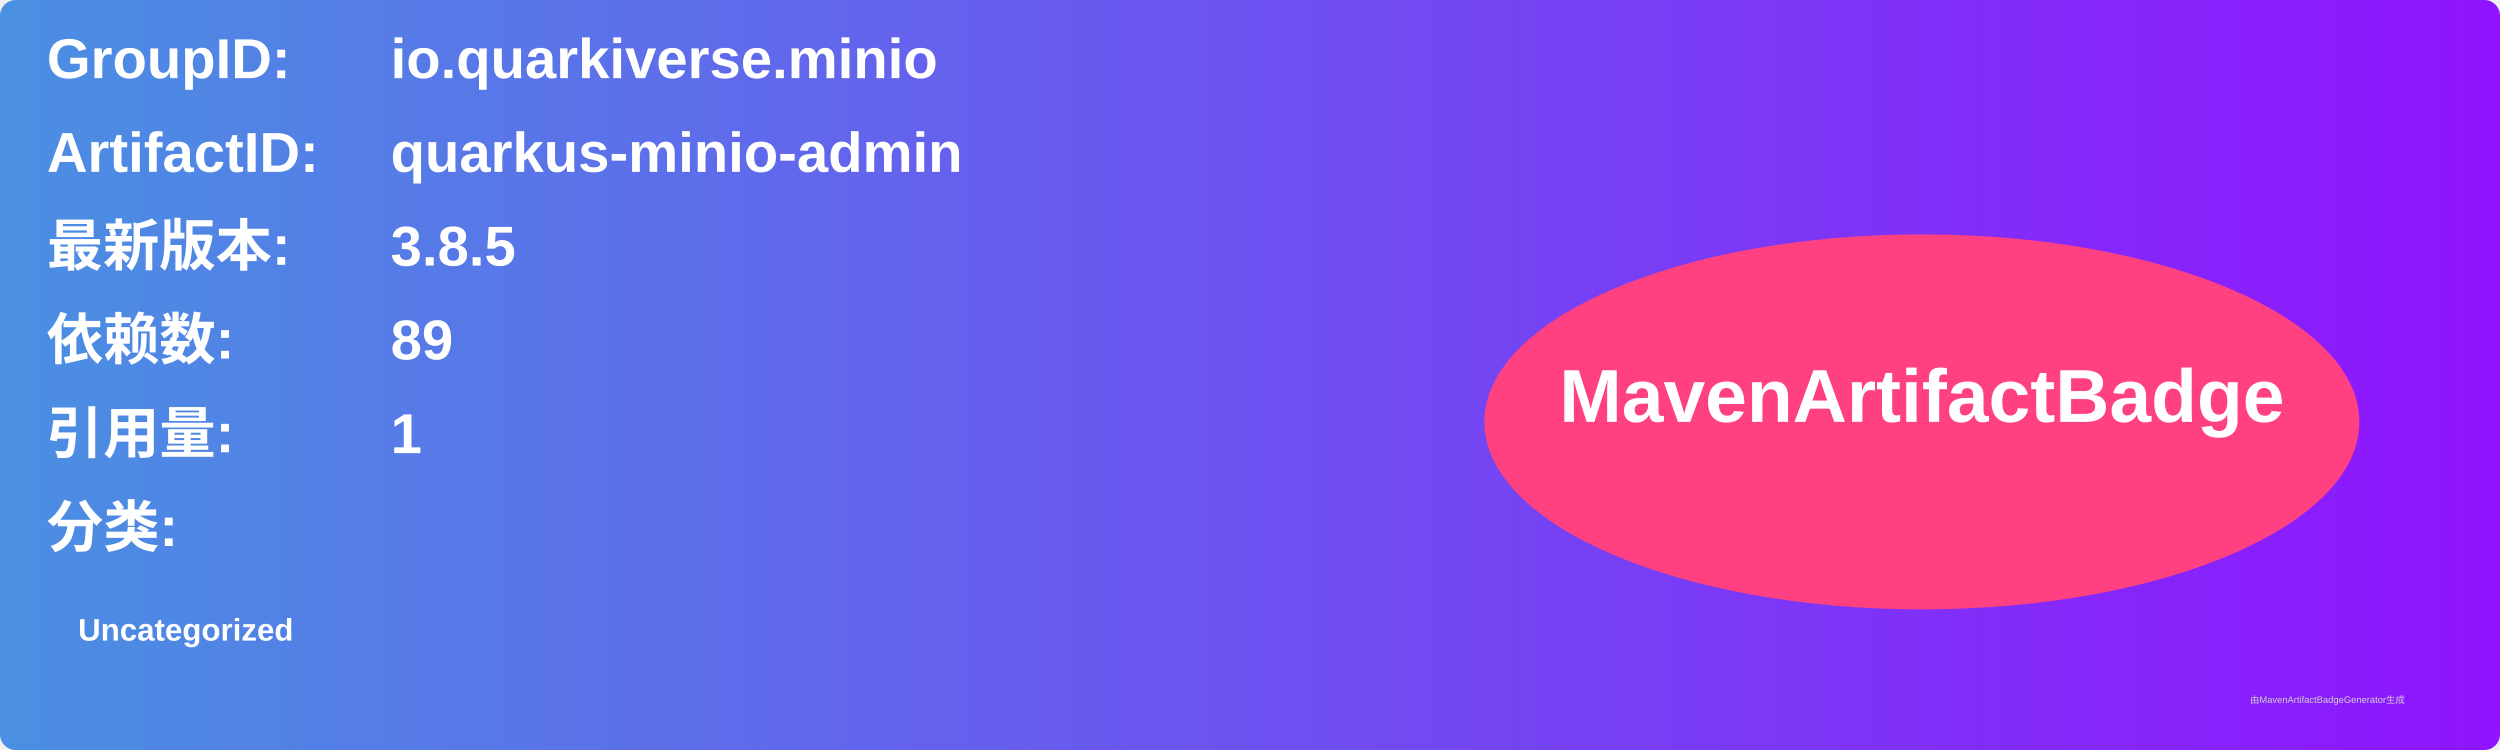
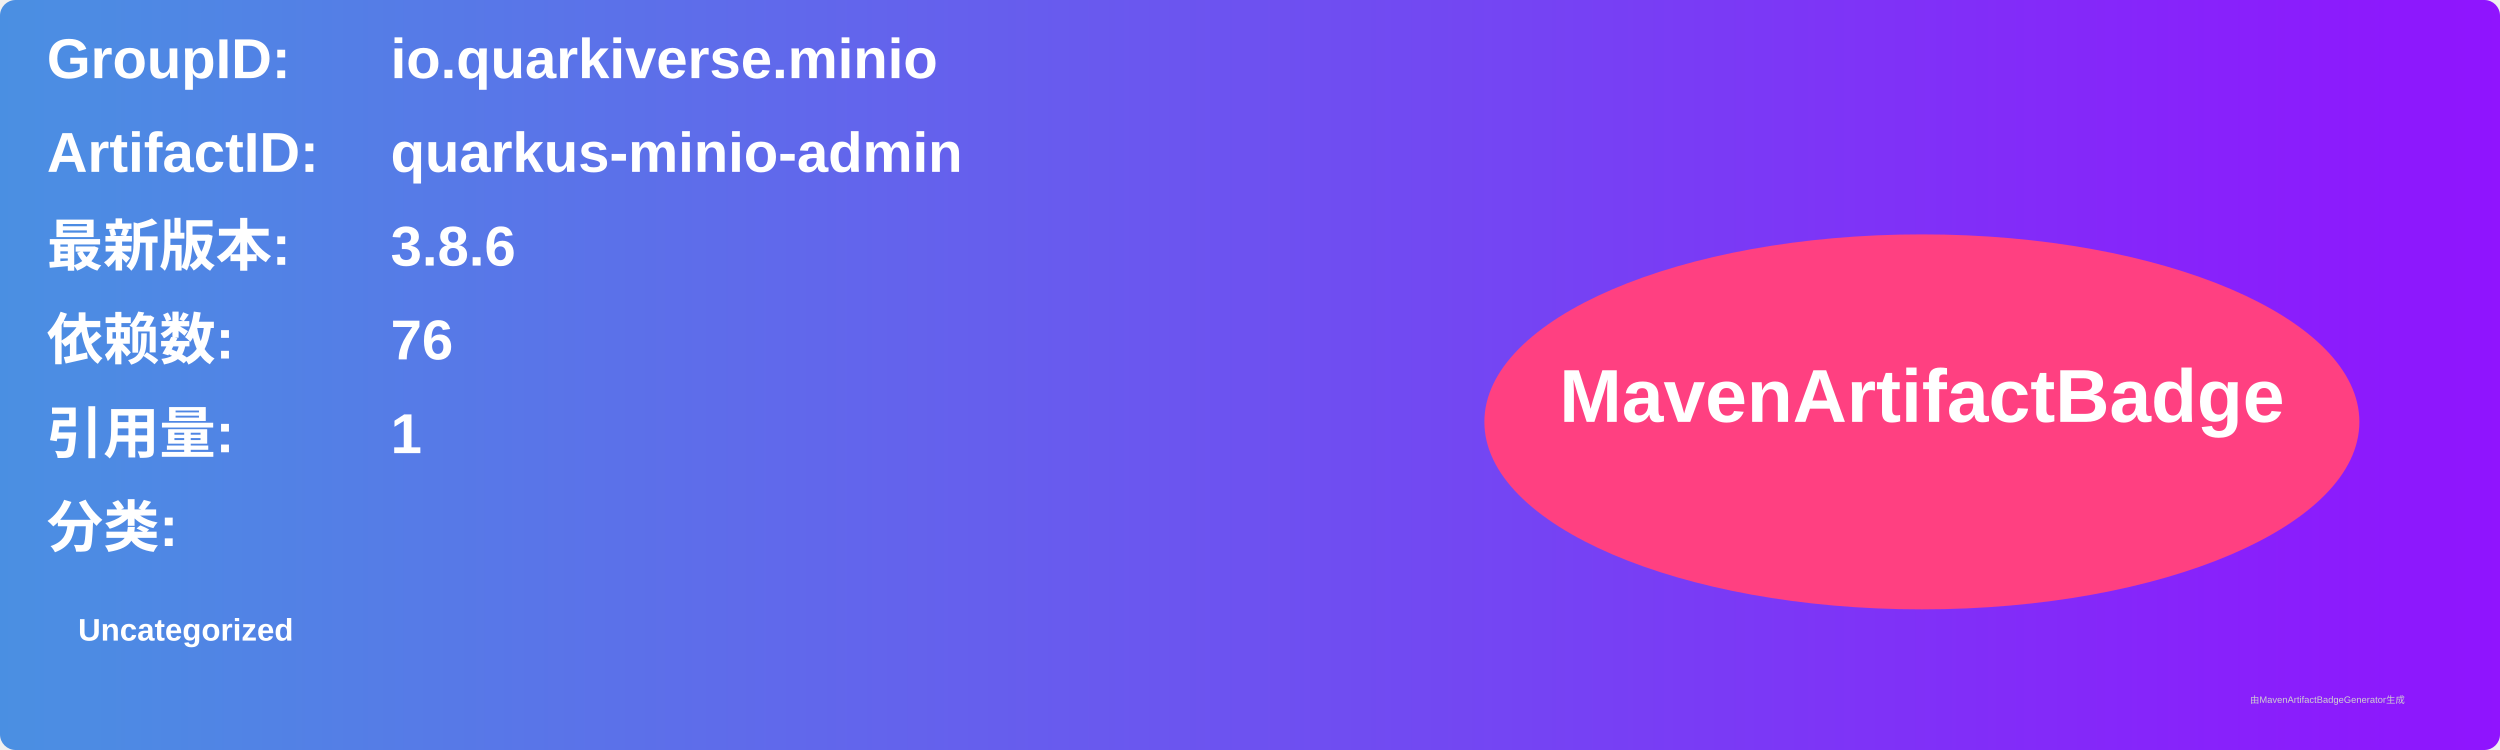
<svg xmlns="http://www.w3.org/2000/svg" width="800" height="240" viewBox="0 0 800 240">
  <linearGradient id="grad" x1="0%" y1="0%" x2="100%" y2="0%">
    <stop offset="0%" stop-color="#4a90e2" />
    <stop offset="100%" stop-color="#9013fe" />
  </linearGradient>
  <rect width="100%" height="100%" rx="5" ry="5" fill="url(#grad)" />
  <g transform="translate(15, 15)">
    <text x="0" y="10" font-family="Arial" font-size="18" fill="white" font-weight="bold" width="260">GroupID:</text>
    <text x="110" y="10" font-family="Arial" font-size="18" fill="white" font-weight="bold" width="460">io.quarkiverse.minio</text>
    <text x="0" y="40" font-family="Arial" font-size="18" fill="white" font-weight="bold" width="260">ArtifactID:</text>
    <text x="110" y="40" font-family="Arial" font-size="18" fill="white" font-weight="bold" width="460">quarkus-minio-admin</text>
    <text x="0" y="70" font-family="Arial" font-size="18" fill="white" font-weight="bold">最新版本:</text>
    <text x="110" y="70" font-family="Arial" font-size="18" fill="white" font-weight="bold">
-       <tspan font-weight="bold">3.8.5</tspan>
+       <tspan font-weight="bold">3.8.6</tspan>
    </text>
    <text x="0" y="100" font-family="Arial" font-size="18" fill="white" font-weight="bold">依赖数: </text>
    <text x="110" y="100" font-family="Arial" font-size="18" fill="white">
-       <tspan font-weight="bold">89</tspan>
+       <tspan font-weight="bold">76</tspan>
    </text>
    <text x="0" y="130" font-family="Arial" font-size="18" fill="white" font-weight="bold">引用量: </text>
    <text x="110" y="130" font-family="Arial" font-size="18" fill="white">
      <tspan font-weight="bold">1</tspan>
    </text>
    <text x="0" y="160" font-family="Arial" font-size="18" fill="white" font-weight="bold">分类:</text>
    <text x="10" y="190" font-family="Arial" font-size="10" fill="white">
      <tspan font-weight="bold">Uncategorized</tspan>
    </text>
    <ellipse cx="600" cy="120" rx="140" ry="60" fill="#ff4081" />
    <text x="600" y="120" text-anchor="middle" font-family="Arial" font-size="24" fill="white" font-weight="bold">MavenArtifactBadge</text>
  </g>
  <text x="720" y="225" font-family="Arial" font-size="3" fill="#d0d0d0">由MavenArtifactBadgeGenerator生成</text>
</svg>
